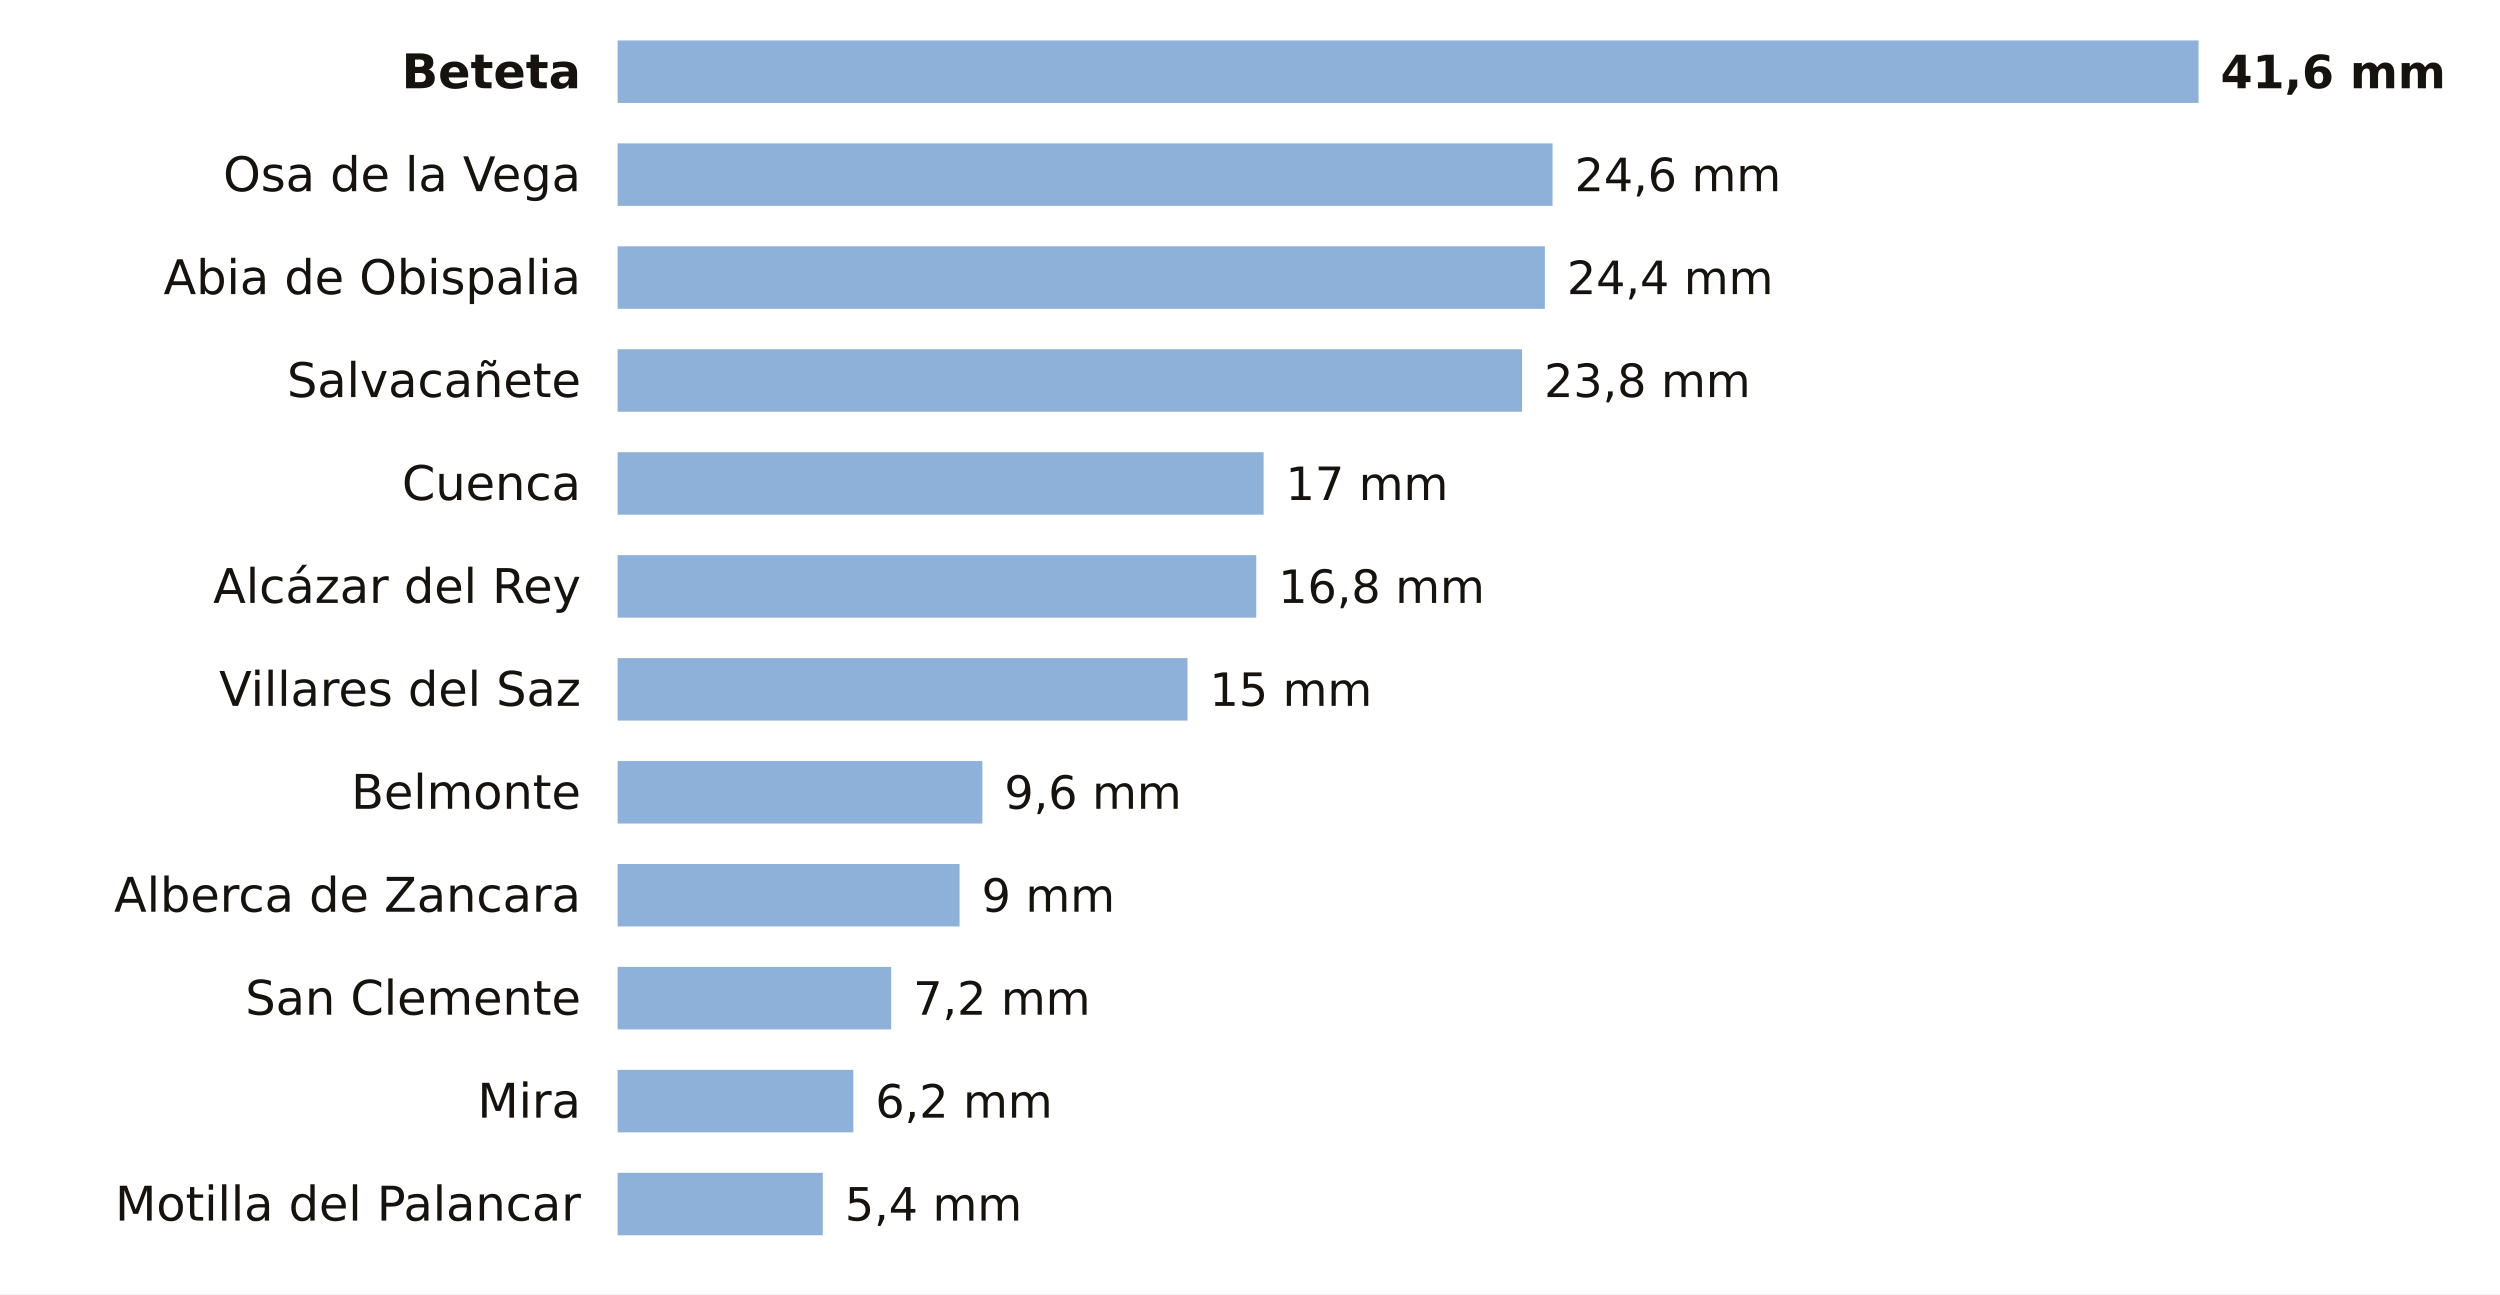
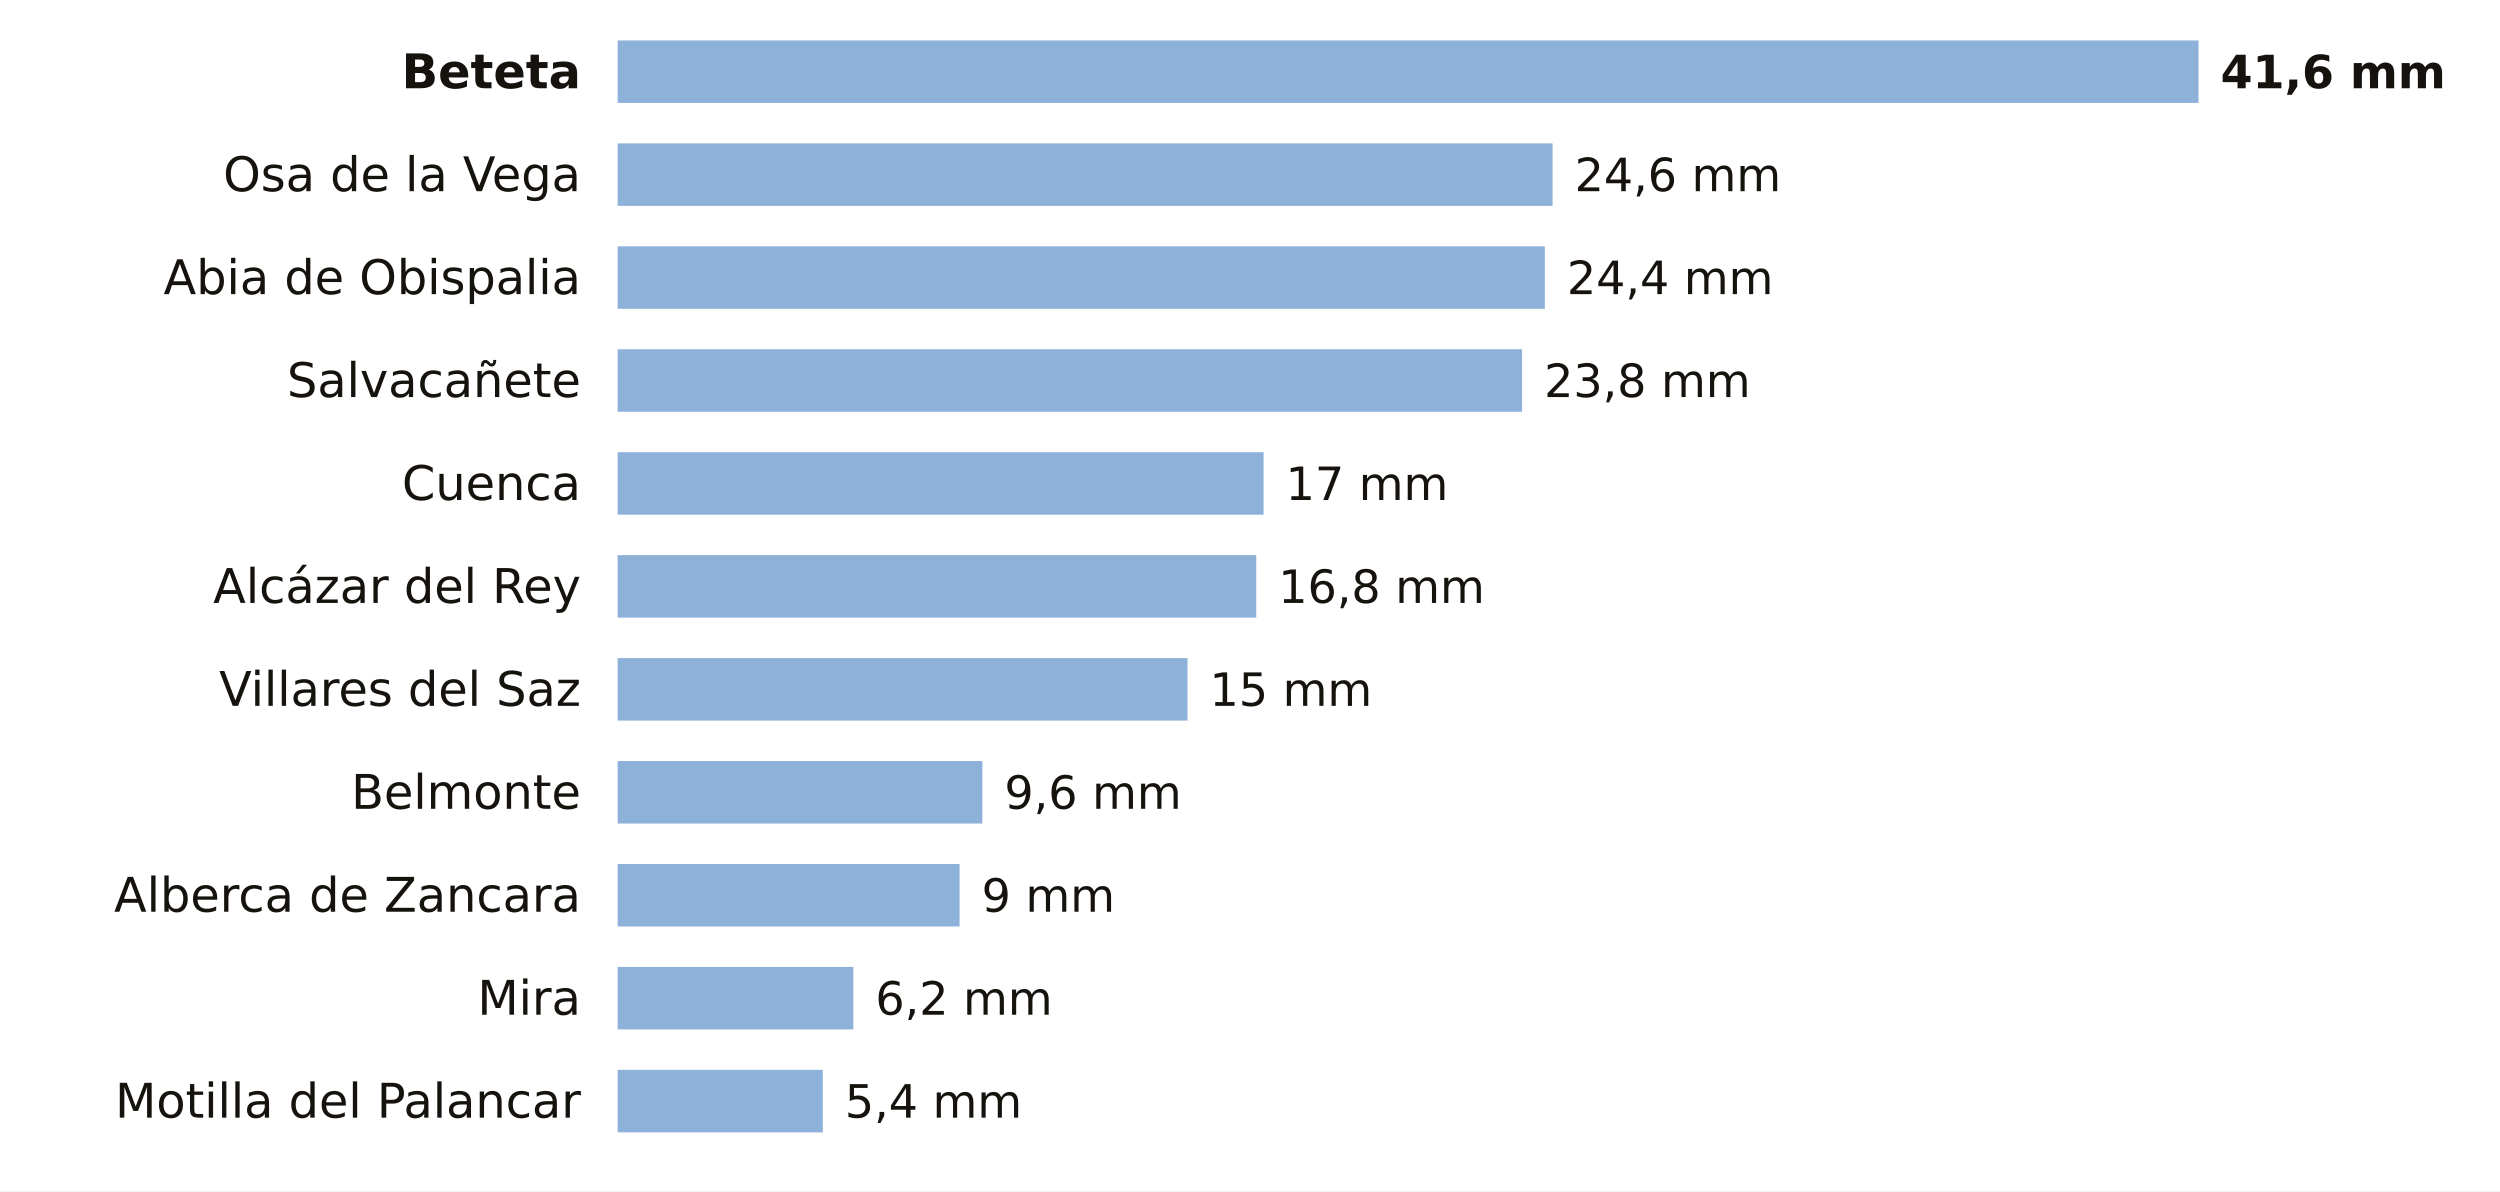
- <svg xmlns="http://www.w3.org/2000/svg" viewBox="0 0 680 352" width="680" height="352" role="img" aria-label="La lluvia de los últimos 7 días en las estaciones de AEMET de Cuenca">
-   <rect width="680" height="352" fill="#FFFFFF" />
+ <svg xmlns="http://www.w3.org/2000/svg" viewBox="0 0 680 324" width="680" height="324" role="img" aria-label="La lluvia de los últimos 7 días en las estaciones de AEMET de Cuenca">
+   <rect width="680" height="324" fill="#FFFFFF" />
  <text x="158.0" y="24.0" font-size="13" fill="#16130F" text-anchor="end" font-weight="600" font-family="Public Sans, DejaVu Sans, Arial, sans-serif">Beteta</text>
  <rect x="168" y="11" width="430.0" height="17" fill="#8EB1DA" />
  <text x="604.0" y="24.0" font-size="12.5" fill="#16130F" text-anchor="start" font-weight="700" font-family="Public Sans, DejaVu Sans, Arial, sans-serif">41,6 mm</text>
  <text x="158.0" y="52.0" font-size="13" fill="#16130F" text-anchor="end" font-weight="400" font-family="Public Sans, DejaVu Sans, Arial, sans-serif">Osa de la Vega</text>
  <rect x="168" y="39" width="254.3" height="17" fill="#8EB1DA" />
  <text x="428.3" y="52.0" font-size="12.5" fill="#16130F" text-anchor="start" font-weight="500" font-family="Public Sans, DejaVu Sans, Arial, sans-serif">24,6 mm</text>
  <text x="158.0" y="80.0" font-size="13" fill="#16130F" text-anchor="end" font-weight="400" font-family="Public Sans, DejaVu Sans, Arial, sans-serif">Abia de Obispalia</text>
  <rect x="168" y="67" width="252.2" height="17" fill="#8EB1DA" />
  <text x="426.2" y="80.0" font-size="12.5" fill="#16130F" text-anchor="start" font-weight="500" font-family="Public Sans, DejaVu Sans, Arial, sans-serif">24,4 mm</text>
  <text x="158.0" y="108.0" font-size="13" fill="#16130F" text-anchor="end" font-weight="400" font-family="Public Sans, DejaVu Sans, Arial, sans-serif">Salvacañete</text>
  <rect x="168" y="95" width="246.0" height="17" fill="#8EB1DA" />
  <text x="420.0" y="108.0" font-size="12.5" fill="#16130F" text-anchor="start" font-weight="500" font-family="Public Sans, DejaVu Sans, Arial, sans-serif">23,8 mm</text>
  <text x="158.0" y="136.0" font-size="13" fill="#16130F" text-anchor="end" font-weight="400" font-family="Public Sans, DejaVu Sans, Arial, sans-serif">Cuenca</text>
  <rect x="168" y="123" width="175.7" height="17" fill="#8EB1DA" />
  <text x="349.7" y="136.0" font-size="12.5" fill="#16130F" text-anchor="start" font-weight="500" font-family="Public Sans, DejaVu Sans, Arial, sans-serif">17 mm</text>
  <text x="158.0" y="164.0" font-size="13" fill="#16130F" text-anchor="end" font-weight="400" font-family="Public Sans, DejaVu Sans, Arial, sans-serif">Alcázar del Rey</text>
  <rect x="168" y="151" width="173.7" height="17" fill="#8EB1DA" />
  <text x="347.7" y="164.0" font-size="12.5" fill="#16130F" text-anchor="start" font-weight="500" font-family="Public Sans, DejaVu Sans, Arial, sans-serif">16,8 mm</text>
  <text x="158.0" y="192.0" font-size="13" fill="#16130F" text-anchor="end" font-weight="400" font-family="Public Sans, DejaVu Sans, Arial, sans-serif">Villares del Saz</text>
  <rect x="168" y="179" width="155.0" height="17" fill="#8EB1DA" />
  <text x="329.0" y="192.0" font-size="12.5" fill="#16130F" text-anchor="start" font-weight="500" font-family="Public Sans, DejaVu Sans, Arial, sans-serif">15 mm</text>
  <text x="158.0" y="220.0" font-size="13" fill="#16130F" text-anchor="end" font-weight="400" font-family="Public Sans, DejaVu Sans, Arial, sans-serif">Belmonte</text>
  <rect x="168" y="207" width="99.2" height="17" fill="#8EB1DA" />
  <text x="273.2" y="220.0" font-size="12.5" fill="#16130F" text-anchor="start" font-weight="500" font-family="Public Sans, DejaVu Sans, Arial, sans-serif">9,6 mm</text>
  <text x="158.0" y="248.0" font-size="13" fill="#16130F" text-anchor="end" font-weight="400" font-family="Public Sans, DejaVu Sans, Arial, sans-serif">Alberca de Zancara</text>
  <rect x="168" y="235" width="93.0" height="17" fill="#8EB1DA" />
  <text x="267.0" y="248.0" font-size="12.5" fill="#16130F" text-anchor="start" font-weight="500" font-family="Public Sans, DejaVu Sans, Arial, sans-serif">9 mm</text>
-   <text x="158.0" y="276.0" font-size="13" fill="#16130F" text-anchor="end" font-weight="400" font-family="Public Sans, DejaVu Sans, Arial, sans-serif">San Clemente</text>
-   <rect x="168" y="263" width="74.4" height="17" fill="#8EB1DA" />
-   <text x="248.4" y="276.0" font-size="12.5" fill="#16130F" text-anchor="start" font-weight="500" font-family="Public Sans, DejaVu Sans, Arial, sans-serif">7,2 mm</text>
-   <text x="158.0" y="304.0" font-size="13" fill="#16130F" text-anchor="end" font-weight="400" font-family="Public Sans, DejaVu Sans, Arial, sans-serif">Mira</text>
-   <rect x="168" y="291" width="64.1" height="17" fill="#8EB1DA" />
-   <text x="238.1" y="304.0" font-size="12.5" fill="#16130F" text-anchor="start" font-weight="500" font-family="Public Sans, DejaVu Sans, Arial, sans-serif">6,2 mm</text>
-   <text x="158.0" y="332.0" font-size="13" fill="#16130F" text-anchor="end" font-weight="400" font-family="Public Sans, DejaVu Sans, Arial, sans-serif">Motilla del Palancar</text>
-   <rect x="168" y="319" width="55.8" height="17" fill="#8EB1DA" />
-   <text x="229.8" y="332.0" font-size="12.5" fill="#16130F" text-anchor="start" font-weight="500" font-family="Public Sans, DejaVu Sans, Arial, sans-serif">5,4 mm</text>
+   <text x="158.0" y="276.0" font-size="13" fill="#16130F" text-anchor="end" font-weight="400" font-family="Public Sans, DejaVu Sans, Arial, sans-serif">Mira</text>
+   <rect x="168" y="263" width="64.1" height="17" fill="#8EB1DA" />
+   <text x="238.1" y="276.0" font-size="12.5" fill="#16130F" text-anchor="start" font-weight="500" font-family="Public Sans, DejaVu Sans, Arial, sans-serif">6,2 mm</text>
+   <text x="158.0" y="304.0" font-size="13" fill="#16130F" text-anchor="end" font-weight="400" font-family="Public Sans, DejaVu Sans, Arial, sans-serif">Motilla del Palancar</text>
+   <rect x="168" y="291" width="55.8" height="17" fill="#8EB1DA" />
+   <text x="229.8" y="304.0" font-size="12.5" fill="#16130F" text-anchor="start" font-weight="500" font-family="Public Sans, DejaVu Sans, Arial, sans-serif">5,4 mm</text>
</svg>
